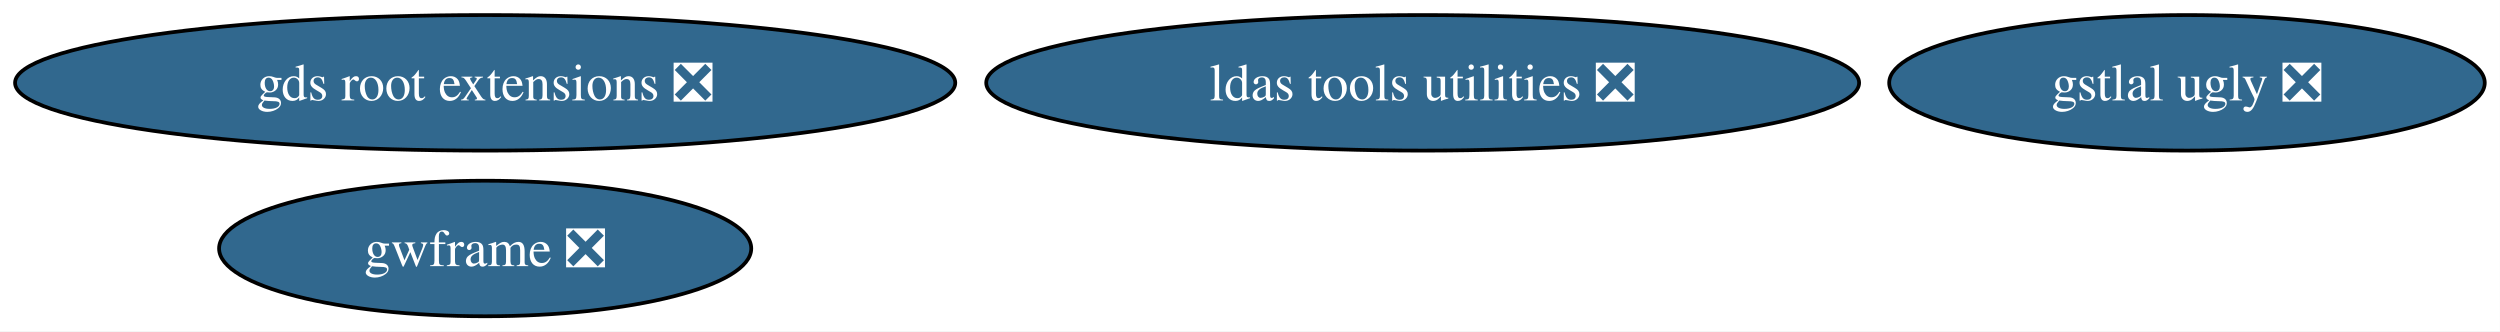
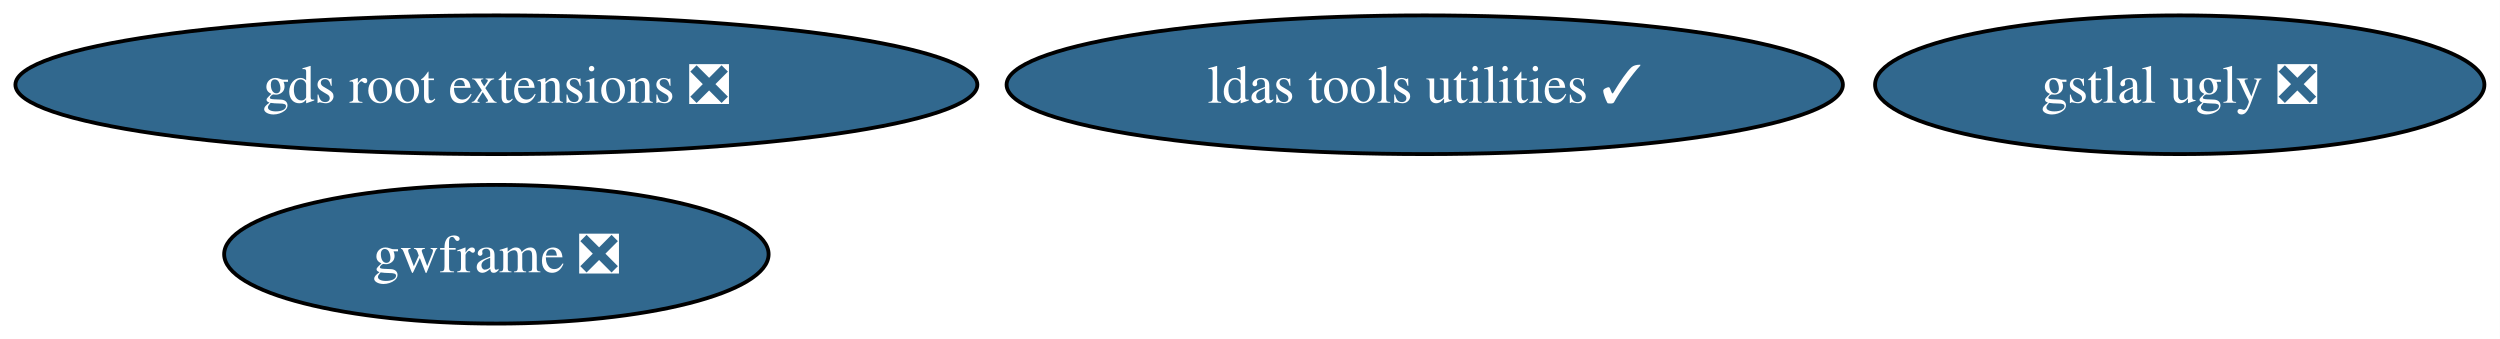
- <svg xmlns="http://www.w3.org/2000/svg" xmlns:xlink="http://www.w3.org/1999/xlink" width="664pt" height="88pt" viewBox="0.00 0.00 664.00 88.00">
+ <svg xmlns="http://www.w3.org/2000/svg" xmlns:xlink="http://www.w3.org/1999/xlink" width="649pt" height="88pt" viewBox="0.00 0.00 649.00 88.00">
  <g id="graph0" class="graph" transform="scale(1 1) rotate(0) translate(4 84)">
-     <polygon fill="white" stroke="none" points="-4,4 -4,-84 659.96,-84 659.96,4 -4,4" />
+     <polygon fill="white" stroke="none" points="-4,4 -4,-84 644.96,-84 644.96,4 -4,4" />
    <g id="node1" class="node">
      <g id="a_node1">
        <a xlink:href="https://github.com/conda-forge/gds-root-extensions-feedstock/pull/48" xlink:title="gds root extensions ❎">
          <ellipse fill="#31688e" stroke="black" cx="124.86" cy="-62" rx="124.86" ry="18" />
          <text xml:space="preserve" text-anchor="middle" x="124.86" y="-57.33" font-family="Times,serif" font-size="14.00" fill="white">gds root extensions ❎</text>
        </a>
      </g>
    </g>
    <g id="node2" class="node">
      <g id="a_node2">
        <a xlink:href="https://github.com/conda-forge/gstlal-ugly-feedstock/pull/40" xlink:title="gstlal ugly ❎">
-           <ellipse fill="#31688e" stroke="black" cx="576.86" cy="-62" rx="79.09" ry="18" />
-           <text xml:space="preserve" text-anchor="middle" x="576.86" y="-57.33" font-family="Times,serif" font-size="14.00" fill="white">gstlal ugly ❎</text>
+           <ellipse fill="#31688e" stroke="black" cx="561.86" cy="-62" rx="79.09" ry="18" />
+           <text xml:space="preserve" text-anchor="middle" x="561.86" y="-57.33" font-family="Times,serif" font-size="14.00" fill="white">gstlal ugly ❎</text>
        </a>
      </g>
    </g>
    <g id="node3" class="node">
      <g id="a_node3">
        <a xlink:href="https://github.com/conda-forge/gwframe-feedstock/pull/28" xlink:title="gwframe ❎">
          <ellipse fill="#31688e" stroke="black" cx="124.86" cy="-18" rx="70.67" ry="18" />
          <text xml:space="preserve" text-anchor="middle" x="124.86" y="-13.32" font-family="Times,serif" font-size="14.00" fill="white">gwframe ❎</text>
        </a>
      </g>
    </g>
    <g id="node4" class="node">
      <g id="a_node4">
-         <a xlink:href="https://github.com/conda-forge/ldas-tools-utilities-feedstock/pull/22" xlink:title="ldas tools utilities ❎">
-           <ellipse fill="#31688e" stroke="black" cx="373.86" cy="-62" rx="115.92" ry="18" />
-           <text xml:space="preserve" text-anchor="middle" x="373.86" y="-57.33" font-family="Times,serif" font-size="14.00" fill="white">ldas tools utilities ❎</text>
+         <a xlink:href="https://github.com/conda-forge/ldas-tools-utilities-feedstock/pull/22" xlink:title="ldas tools utilities ✓">
+           <ellipse fill="#31688e" stroke="black" cx="365.86" cy="-62" rx="108.55" ry="18" />
+           <text xml:space="preserve" text-anchor="middle" x="365.86" y="-57.33" font-family="Times,serif" font-size="14.00" fill="white">ldas tools utilities ✓</text>
        </a>
      </g>
    </g>
  </g>
</svg>
